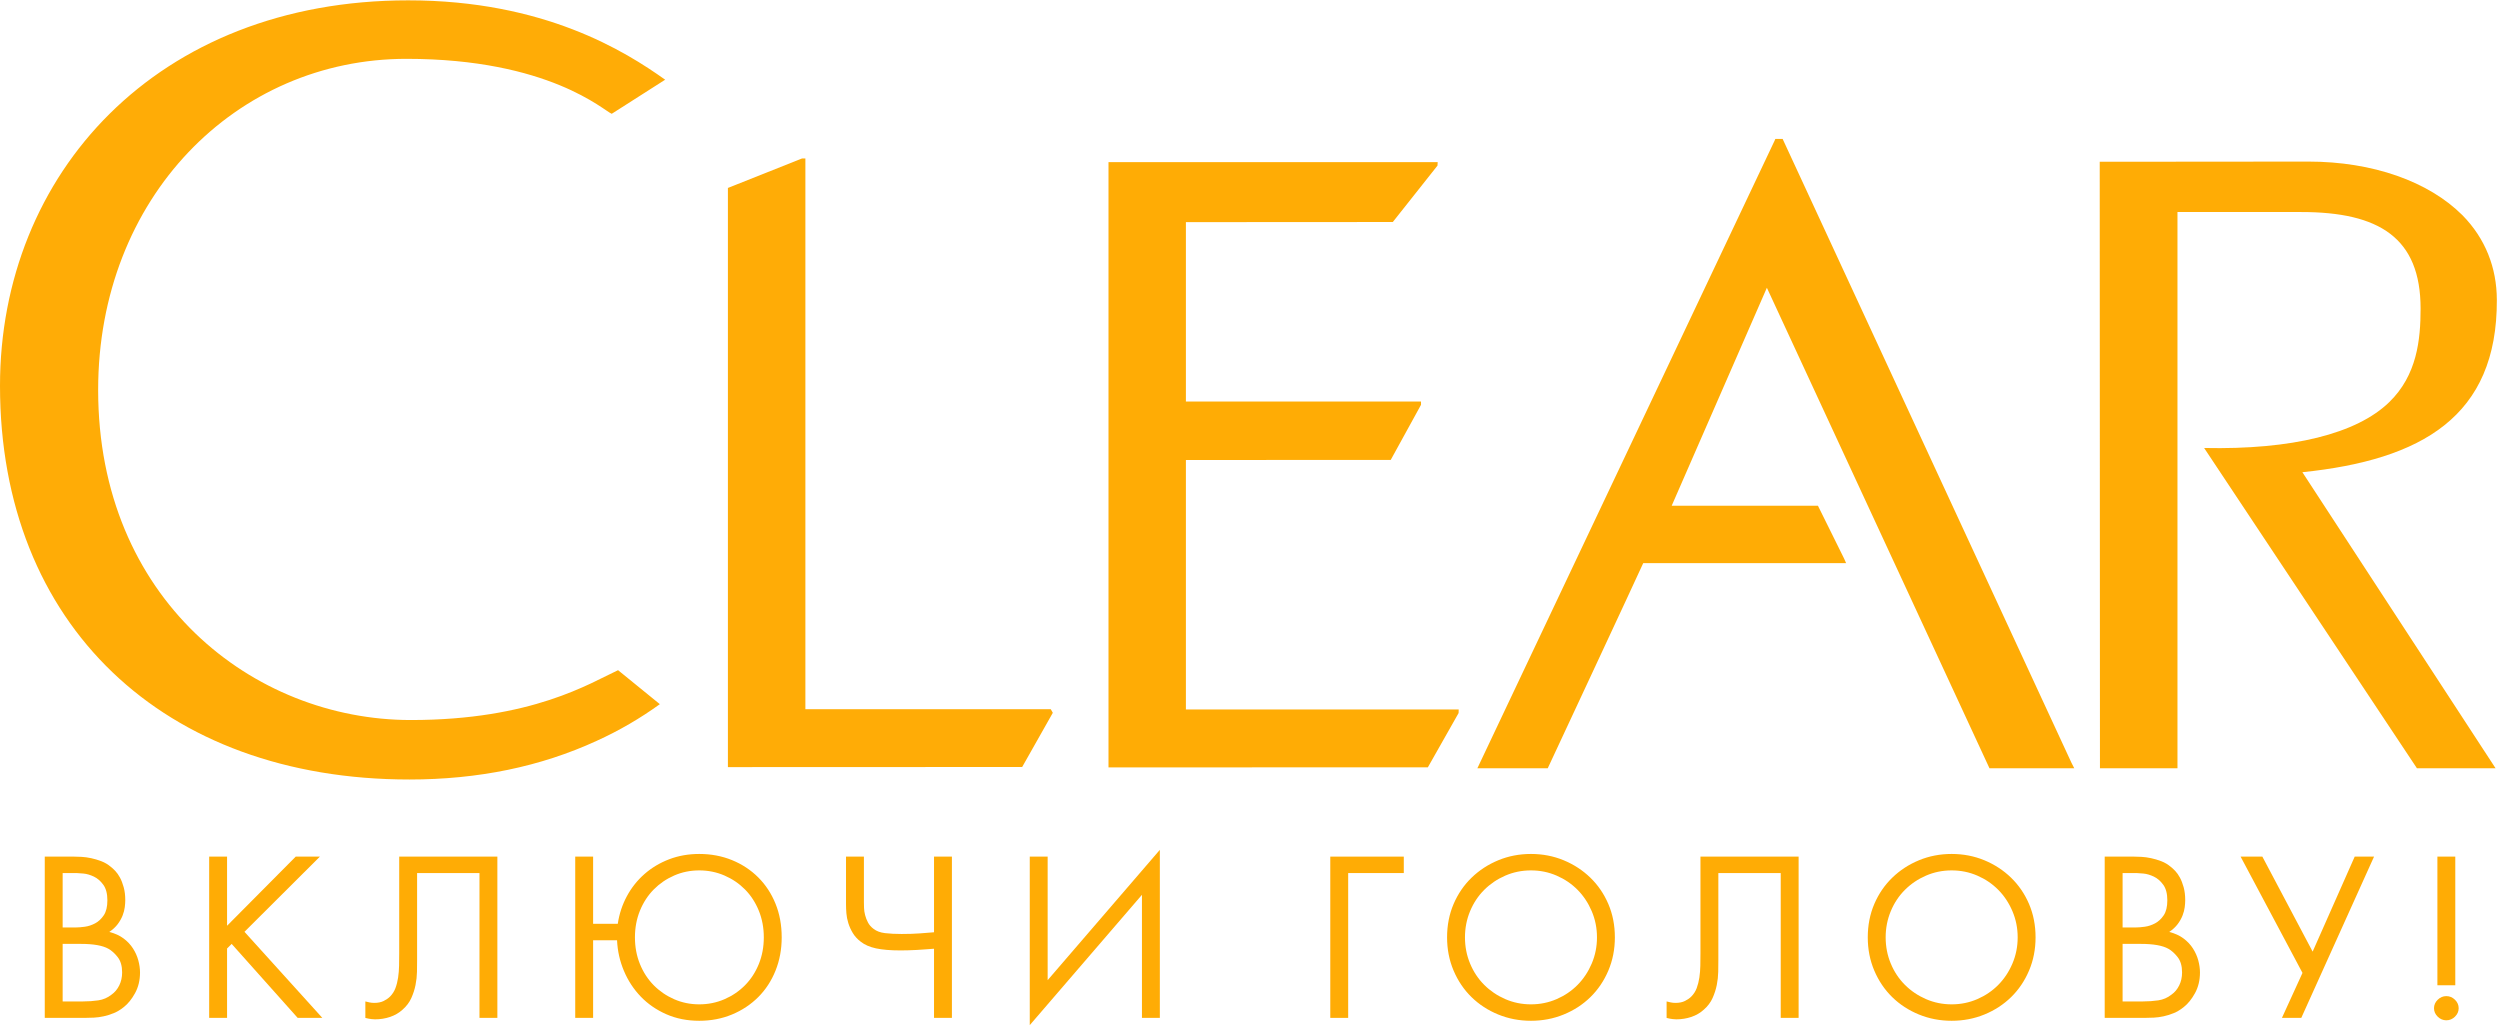
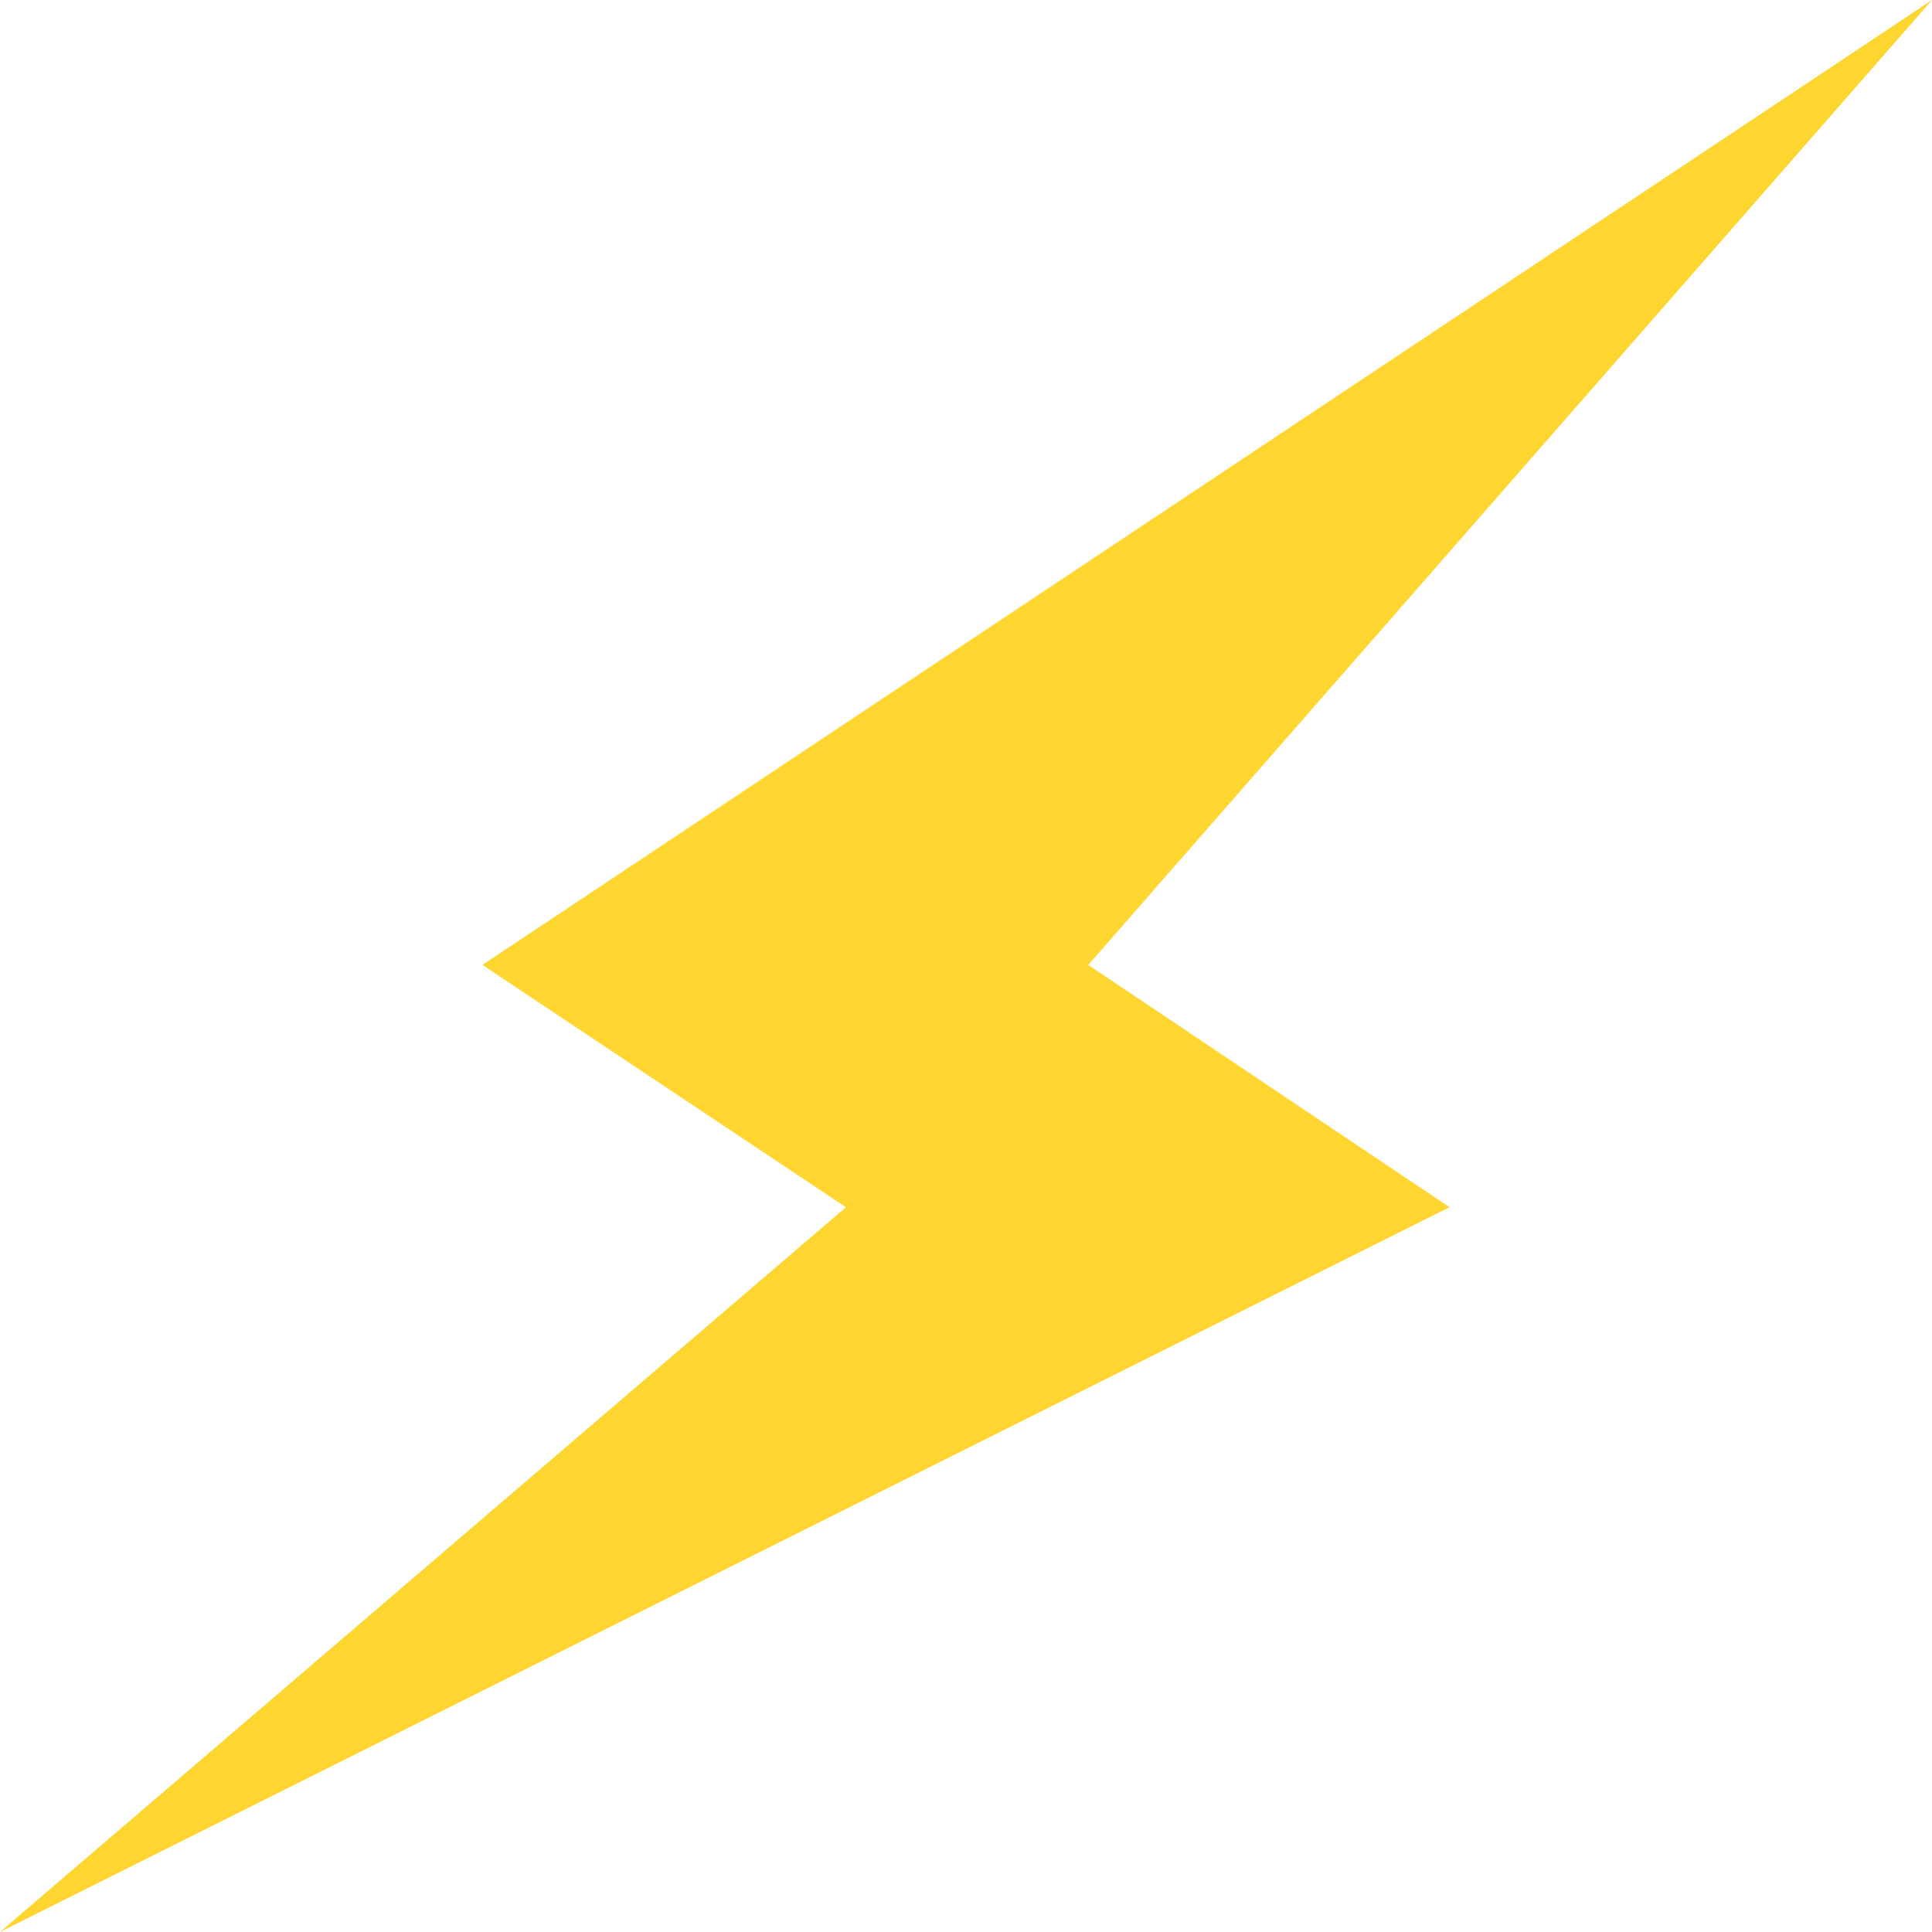
- <svg xmlns="http://www.w3.org/2000/svg" width="378px" height="156px" viewBox="0 0 378 156" version="1.1">
-   <g id="Page-1" stroke="none" stroke-width="1" fill="none" fill-rule="evenodd">
-     <g id="logo">
-       <g id="slogon" transform="translate(6, 128)" fill="#FFAC05">
-         <path d="M362.534,1.52 L365.239,1.52 L365.239,20.968 L362.534,20.968 L362.534,1.52 Z M362.022,24.441 C362.022,23.954 362.209,23.527 362.582,23.161 C362.954,22.796 363.389,22.613 363.886,22.613 C364.383,22.613 364.819,22.796 365.192,23.161 C365.564,23.527 365.751,23.954 365.751,24.441 C365.751,24.929 365.564,25.355 365.192,25.721 C364.819,26.086 364.383,26.269 363.886,26.269 C363.389,26.269 362.954,26.086 362.582,25.721 C362.209,25.355 362.022,24.929 362.022,24.441 L362.022,24.441 Z" id="Fill-18" />
-         <path d="M336.068,1.52 L343.671,15.887 L350.033,1.52 L352.957,1.52 L341.954,25.903 L339.029,25.903 L342.136,19.104 L332.777,1.52 L336.068,1.52" id="Fill-17" />
-         <path d="M314.937,23.417 L318.044,23.417 C318.824,23.417 319.586,23.362 320.329,23.253 C321.072,23.144 321.736,22.857 322.321,22.394 C322.808,22.053 323.199,21.59 323.491,21.005 C323.784,20.42 323.929,19.762 323.929,19.03 C323.929,18.056 323.704,17.282 323.254,16.709 C322.802,16.137 322.334,15.717 321.846,15.448 C320.968,14.961 319.591,14.717 317.715,14.717 L314.937,14.717 L314.937,23.417 L314.937,23.417 Z M314.937,12.231 L316.963,12.231 C317.323,12.231 317.769,12.194 318.299,12.121 C318.83,12.047 319.348,11.875 319.855,11.605 C320.361,11.334 320.796,10.928 321.157,10.387 C321.518,9.846 321.7,9.096 321.7,8.137 C321.7,7.129 321.495,6.342 321.085,5.777 C320.674,5.211 320.199,4.799 319.656,4.541 C319.113,4.283 318.589,4.129 318.083,4.08 C317.577,4.031 317.227,4.006 317.034,4.006 L314.937,4.006 L314.937,12.231 L314.937,12.231 Z M316.619,1.52 C316.96,1.52 317.355,1.533 317.806,1.557 C318.257,1.582 318.739,1.649 319.251,1.758 C319.762,1.868 320.274,2.021 320.786,2.216 C321.297,2.411 321.773,2.692 322.212,3.059 C322.406,3.205 322.632,3.413 322.888,3.681 C323.144,3.95 323.382,4.286 323.6,4.688 C323.82,5.091 324.008,5.58 324.168,6.153 C324.326,6.727 324.405,7.379 324.405,8.111 C324.405,8.405 324.38,8.753 324.332,9.155 C324.283,9.559 324.173,9.98 324.003,10.419 C323.832,10.858 323.589,11.291 323.272,11.719 C322.955,12.146 322.528,12.543 321.992,12.909 C322.845,13.128 323.564,13.457 324.149,13.895 C324.734,14.333 325.21,14.838 325.575,15.41 C325.94,15.982 326.209,16.584 326.38,17.217 C326.549,17.85 326.635,18.457 326.635,19.041 C326.635,20.21 326.384,21.25 325.885,22.162 C325.385,23.075 324.807,23.786 324.149,24.297 C323.661,24.687 323.162,24.984 322.65,25.191 C322.138,25.399 321.632,25.557 321.133,25.666 C320.633,25.776 320.14,25.843 319.653,25.867 C319.165,25.892 318.714,25.903 318.299,25.903 L312.231,25.903 L312.231,1.52 L316.619,1.52 L316.619,1.52 Z" id="Fill-16" />
-         <path d="M225.482,3.604 C224.108,3.604 222.813,3.868 221.597,4.396 C220.382,4.923 219.32,5.642 218.412,6.549 C217.504,7.457 216.791,8.532 216.276,9.772 C215.76,11.011 215.503,12.33 215.503,13.73 C215.503,15.129 215.76,16.449 216.276,17.689 C216.791,18.929 217.504,20.002 218.412,20.91 C219.32,21.818 220.382,22.537 221.597,23.065 C222.813,23.592 224.108,23.857 225.482,23.857 C226.857,23.857 228.152,23.592 229.367,23.065 C230.583,22.537 231.638,21.818 232.535,20.91 C233.431,20.002 234.143,18.929 234.671,17.689 C235.199,16.449 235.463,15.129 235.463,13.73 C235.463,12.33 235.199,11.011 234.671,9.772 C234.143,8.532 233.431,7.457 232.535,6.549 C231.638,5.642 230.583,4.923 229.367,4.396 C228.152,3.868 226.857,3.604 225.482,3.604 L225.482,3.604 Z M225.482,26.342 C223.728,26.342 222.077,26.025 220.529,25.392 C218.981,24.758 217.634,23.881 216.49,22.76 C215.343,21.639 214.442,20.305 213.784,18.757 C213.127,17.209 212.798,15.533 212.798,13.73 C212.798,11.902 213.127,10.221 213.784,8.685 C214.442,7.149 215.35,5.822 216.507,4.701 C217.665,3.58 219.012,2.703 220.547,2.068 C222.083,1.435 223.728,1.118 225.482,1.118 C227.237,1.118 228.882,1.435 230.418,2.068 C231.953,2.703 233.299,3.58 234.458,4.701 C235.615,5.822 236.523,7.149 237.181,8.685 C237.838,10.221 238.168,11.902 238.168,13.73 C238.168,15.533 237.838,17.209 237.181,18.757 C236.523,20.305 235.621,21.639 234.475,22.76 C233.33,23.881 231.983,24.758 230.436,25.392 C228.888,26.025 227.237,26.342 225.482,26.342 L225.482,26.342 Z" id="Fill-13" />
-         <path d="M265.951,1.52 L265.951,25.903 L263.246,25.903 L263.246,4.006 L253.814,4.006 L253.814,17.137 C253.814,17.699 253.808,18.305 253.796,18.952 C253.783,19.6 253.711,20.261 253.577,20.933 C253.442,21.606 253.229,22.266 252.937,22.914 C252.644,23.562 252.206,24.143 251.621,24.656 C251.085,25.145 250.457,25.512 249.738,25.756 C249.019,26 248.257,26.123 247.453,26.123 C247.355,26.123 247.179,26.11 246.923,26.087 C246.668,26.064 246.356,26.005 245.991,25.909 L245.991,23.417 C246.186,23.467 246.393,23.515 246.612,23.564 C246.832,23.612 247.075,23.637 247.343,23.637 C247.904,23.637 248.38,23.539 248.769,23.344 C249.159,23.149 249.476,22.928 249.719,22.683 C250.086,22.316 250.36,21.889 250.543,21.399 C250.725,20.91 250.859,20.379 250.944,19.804 C251.03,19.23 251.078,18.631 251.09,18.007 C251.102,17.383 251.109,16.754 251.109,16.117 L251.109,1.52 L265.951,1.52" id="Fill-14" />
-         <path d="M289.091,3.604 C287.717,3.604 286.422,3.868 285.207,4.396 C283.991,4.923 282.929,5.642 282.021,6.549 C281.113,7.457 280.4,8.532 279.885,9.772 C279.37,11.011 279.112,12.33 279.112,13.73 C279.112,15.129 279.37,16.449 279.885,17.689 C280.4,18.929 281.113,20.002 282.021,20.91 C282.929,21.818 283.991,22.537 285.207,23.065 C286.422,23.592 287.717,23.857 289.091,23.857 C290.466,23.857 291.761,23.592 292.976,23.065 C294.192,22.537 295.248,21.818 296.144,20.91 C297.041,20.002 297.753,18.929 298.28,17.689 C298.808,16.449 299.072,15.129 299.072,13.73 C299.072,12.33 298.808,11.011 298.28,9.772 C297.753,8.532 297.041,7.457 296.144,6.549 C295.248,5.642 294.192,4.923 292.976,4.396 C291.761,3.868 290.466,3.604 289.091,3.604 L289.091,3.604 Z M289.091,26.342 C287.338,26.342 285.686,26.025 284.138,25.392 C282.59,24.758 281.244,23.881 280.099,22.76 C278.953,21.639 278.051,20.305 277.393,18.757 C276.736,17.209 276.407,15.533 276.407,13.73 C276.407,11.902 276.736,10.221 277.393,8.685 C278.051,7.149 278.96,5.822 280.117,4.701 C281.274,3.58 282.622,2.703 284.157,2.068 C285.692,1.435 287.338,1.118 289.091,1.118 C290.846,1.118 292.492,1.435 294.027,2.068 C295.562,2.703 296.909,3.58 298.067,4.701 C299.224,5.822 300.132,7.149 300.791,8.685 C301.448,10.221 301.777,11.902 301.777,13.73 C301.777,15.533 301.448,17.209 300.791,18.757 C300.132,20.305 299.23,21.639 298.085,22.76 C296.939,23.881 295.592,24.758 294.046,25.392 C292.498,26.025 290.846,26.342 289.091,26.342 L289.091,26.342 Z" id="Fill-15" />
-         <path d="M195.139,1.52 L206.253,1.52 L206.253,4.006 L197.845,4.006 L197.845,25.903 L195.139,25.903 L195.139,1.52" id="Fill-11" />
-         <path d="M166.663,7.296 L149.7,27 L149.7,1.52 L152.405,1.52 L152.405,20.2 L169.368,0.497 L169.368,25.903 L166.663,25.903 L166.663,7.296" id="Fill-9" />
-         <path d="M135.224,15.448 C134.859,15.473 134.45,15.503 134,15.539 C133.548,15.576 133.091,15.607 132.629,15.631 C132.165,15.655 131.72,15.674 131.294,15.686 C130.867,15.698 130.496,15.704 130.179,15.704 C128.644,15.704 127.401,15.601 126.45,15.394 C125.5,15.187 124.732,14.851 124.147,14.388 C123.635,13.998 123.234,13.56 122.941,13.071 C122.649,12.585 122.423,12.085 122.265,11.573 C122.106,11.062 122.009,10.562 121.972,10.074 C121.936,9.587 121.917,9.136 121.917,8.722 L121.917,1.52 L124.623,1.52 L124.623,8.399 C124.623,8.645 124.628,8.939 124.641,9.282 C124.653,9.626 124.708,9.987 124.805,10.367 C124.902,10.747 125.048,11.121 125.244,11.489 C125.439,11.857 125.719,12.176 126.085,12.445 C126.524,12.789 127.102,13.004 127.821,13.09 C128.54,13.175 129.375,13.218 130.325,13.218 C131.373,13.218 132.305,13.188 133.122,13.126 C133.938,13.065 134.639,13.01 135.224,12.96 L135.224,1.52 L137.929,1.52 L137.929,25.903 L135.224,25.903 L135.224,15.448" id="Fill-7" />
-         <path d="M99.728,3.604 C98.377,3.604 97.112,3.862 95.934,4.378 C94.755,4.893 93.723,5.599 92.839,6.494 C91.955,7.391 91.262,8.459 90.758,9.698 C90.255,10.938 90.003,12.282 90.003,13.73 C90.003,15.179 90.255,16.523 90.758,17.762 C91.262,19.001 91.955,20.069 92.839,20.965 C93.723,21.861 94.755,22.567 95.934,23.083 C97.112,23.599 98.377,23.857 99.728,23.857 C101.078,23.857 102.348,23.599 103.539,23.083 C104.73,22.567 105.767,21.861 106.651,20.965 C107.536,20.069 108.229,19.001 108.733,17.762 C109.236,16.523 109.488,15.179 109.488,13.73 C109.488,12.282 109.236,10.938 108.733,9.698 C108.229,8.459 107.536,7.391 106.651,6.494 C105.767,5.599 104.73,4.893 103.539,4.378 C102.348,3.862 101.078,3.604 99.728,3.604 L99.728,3.604 Z M87.408,11.683 C87.627,10.196 88.084,8.808 88.779,7.515 C89.473,6.224 90.362,5.103 91.447,4.152 C92.531,3.202 93.775,2.459 95.176,1.922 C96.577,1.387 98.094,1.118 99.728,1.118 C101.506,1.118 103.157,1.429 104.681,2.05 C106.204,2.672 107.526,3.544 108.648,4.664 C109.768,5.785 110.64,7.113 111.261,8.649 C111.882,10.184 112.193,11.878 112.193,13.73 C112.193,15.533 111.882,17.209 111.261,18.757 C110.64,20.305 109.768,21.639 108.648,22.76 C107.526,23.881 106.204,24.758 104.681,25.392 C103.157,26.025 101.506,26.342 99.728,26.342 C97.9,26.342 96.236,26.011 94.737,25.35 C93.238,24.688 91.953,23.799 90.88,22.683 C89.808,21.567 88.962,20.274 88.34,18.803 C87.718,17.332 87.371,15.787 87.298,14.169 L83.679,14.169 L83.679,25.903 L80.974,25.903 L80.974,1.52 L83.679,1.52 L83.679,11.683 L87.408,11.683 L87.408,11.683 Z" id="Fill-5" />
-         <path d="M69.202,1.52 L69.202,25.903 L66.497,25.903 L66.497,4.006 L57.065,4.006 L57.065,17.137 C57.065,17.699 57.059,18.305 57.047,18.952 C57.034,19.6 56.961,20.261 56.827,20.933 C56.693,21.606 56.48,22.266 56.188,22.914 C55.895,23.562 55.457,24.143 54.872,24.656 C54.336,25.145 53.708,25.512 52.989,25.756 C52.27,26 51.508,26.123 50.704,26.123 C50.607,26.123 50.43,26.11 50.174,26.087 C49.918,26.064 49.608,26.005 49.242,25.909 L49.242,23.417 C49.437,23.467 49.644,23.515 49.863,23.564 C50.083,23.612 50.326,23.637 50.594,23.637 C51.155,23.637 51.63,23.539 52.02,23.344 C52.41,23.149 52.727,22.928 52.971,22.683 C53.336,22.316 53.61,21.889 53.793,21.399 C53.976,20.91 54.109,20.379 54.195,19.804 C54.28,19.23 54.329,18.631 54.341,18.007 C54.354,17.383 54.36,16.754 54.36,16.117 L54.36,1.52 L69.202,1.52" id="Fill-4" />
-         <path d="M28.332,11.975 L38.714,1.52 L42.37,1.52 L30.964,12.889 L42.735,25.903 L39.007,25.903 L29.026,14.717 L28.332,15.411 L28.332,25.903 L25.627,25.903 L25.627,1.52 L28.332,1.52 L28.332,11.975" id="Fill-3" />
-         <path d="M3.473,23.417 L6.58,23.417 C7.36,23.417 8.121,23.362 8.865,23.253 C9.608,23.144 10.273,22.857 10.858,22.394 C11.344,22.053 11.734,21.59 12.027,21.005 C12.319,20.42 12.466,19.762 12.466,19.03 C12.466,18.056 12.24,17.282 11.79,16.709 C11.339,16.137 10.869,15.717 10.382,15.448 C9.505,14.961 8.128,14.717 6.251,14.717 L3.473,14.717 L3.473,23.417 L3.473,23.417 Z M3.473,12.231 L5.498,12.231 C5.859,12.231 6.305,12.194 6.836,12.121 C7.366,12.047 7.885,11.875 8.391,11.605 C8.898,11.334 9.332,10.928 9.693,10.387 C10.055,9.846 10.236,9.096 10.236,8.137 C10.236,7.129 10.031,6.342 9.621,5.777 C9.211,5.211 8.734,4.799 8.192,4.541 C7.65,4.283 7.125,4.129 6.619,4.08 C6.113,4.031 5.763,4.006 5.57,4.006 L3.473,4.006 L3.473,12.231 L3.473,12.231 Z M5.154,1.52 C5.495,1.52 5.891,1.533 6.342,1.557 C6.793,1.582 7.275,1.649 7.787,1.758 C8.298,1.868 8.81,2.021 9.322,2.216 C9.834,2.411 10.309,2.692 10.748,3.059 C10.942,3.205 11.168,3.413 11.424,3.681 C11.68,3.95 11.918,4.286 12.137,4.688 C12.356,5.091 12.545,5.58 12.703,6.153 C12.862,6.727 12.941,7.379 12.941,8.111 C12.941,8.405 12.917,8.753 12.868,9.155 C12.819,9.559 12.709,9.98 12.539,10.419 C12.368,10.858 12.124,11.291 11.808,11.719 C11.491,12.146 11.064,12.543 10.529,12.909 C11.381,13.128 12.1,13.457 12.685,13.895 C13.27,14.333 13.745,14.838 14.111,15.41 C14.477,15.982 14.744,16.584 14.915,17.217 C15.086,17.85 15.171,18.457 15.171,19.041 C15.171,20.21 14.921,21.25 14.421,22.162 C13.922,23.075 13.343,23.786 12.685,24.297 C12.197,24.687 11.698,24.984 11.186,25.191 C10.674,25.399 10.169,25.557 9.669,25.666 C9.17,25.776 8.676,25.843 8.189,25.867 C7.701,25.892 7.25,25.903 6.836,25.903 L0.768,25.903 L0.768,1.52 L5.154,1.52 L5.154,1.52 Z" id="Fill-1" />
-       </g>
-       <g id="clear">
-         <path d="M365.441,116.163 L333.265,67.736 C346.558,68.018 356.335,65.595 361.258,60.797 C365.443,56.74 365.993,51.396 365.993,46.66 C365.993,35.953 359.738,32.059 347.952,32.059 L329.234,32.059 L329.234,116.163 L317.513,116.163 L317.478,24.459 L349.039,24.432 C358.732,24.432 367.198,27.42 372.34,32.56 C375.77,36.056 377.512,40.453 377.522,45.34 C377.595,62.986 366.152,69.528 348.119,71.399 L377.331,116.163 L365.441,116.163" id="Fill-22" fill="#FFAC05" />
-         <path d="M223.378,116.163 L268.306,21.298 L268.427,21.01 L269.536,21.01 L313.183,115.285 L313.628,116.163 L300.809,116.163 L267.152,43.51 L252.759,76.469 L274.874,76.469 L278.819,84.437 L279.132,85.146 L248.456,85.146 C247.448,87.395 234.018,116.163 234.018,116.163 L223.378,116.163" id="Fill-27" fill="#FFAC05" />
-         <path d="M215.893,116.017 L167.605,116.033 L167.605,24.514 L217.378,24.514 L217.349,25.039 L210.592,33.568 L179.308,33.587 L179.308,60.715 L214.857,60.709 L214.857,61.208 L210.276,69.544 L179.308,69.549 L179.308,107.276 L220.554,107.276 L220.541,107.811 L215.893,116.017" id="Fill-20" fill="#FFAC05" />
-         <path d="M121.272,23.957 L121.774,23.957 L121.774,107.231 L158.874,107.231 L159.185,107.776 L154.553,115.97 L110.059,115.987 L110.059,28.418 L121.272,23.957" id="Fill-26" fill="#FFAC06" />
-         <path d="M93.451,101.332 C89.227,103.278 80.497,108.869 62.117,108.869 C38.22,108.869 14.84,90.514 14.84,58.964 C14.84,29.883 35.683,8.896 61.451,8.896 C83.034,8.896 91.325,16.768 92.494,17.206 L100.572,12.052 C94.542,7.761 82.277,0.052 61.725,0.052 C23.672,0.052 0,26.323 0,58.334 C0,94.448 24.699,117.861 61.896,117.861 C72.303,117.861 81.734,115.917 90.202,112.023 C93.661,110.451 96.826,108.598 99.768,106.47 L93.451,101.332" id="Fill-24" fill="#FFAC06" />
-       </g>
-     </g>
-   </g>
+ <svg xmlns="http://www.w3.org/2000/svg" viewBox="0 0 383 383" version="1.1">
+   <polygon fill="#FFD530" points="383 0 215.732 191.286 287.357 239.321 0 383 167.697 239.321 95.643 191.286" />
</svg>
